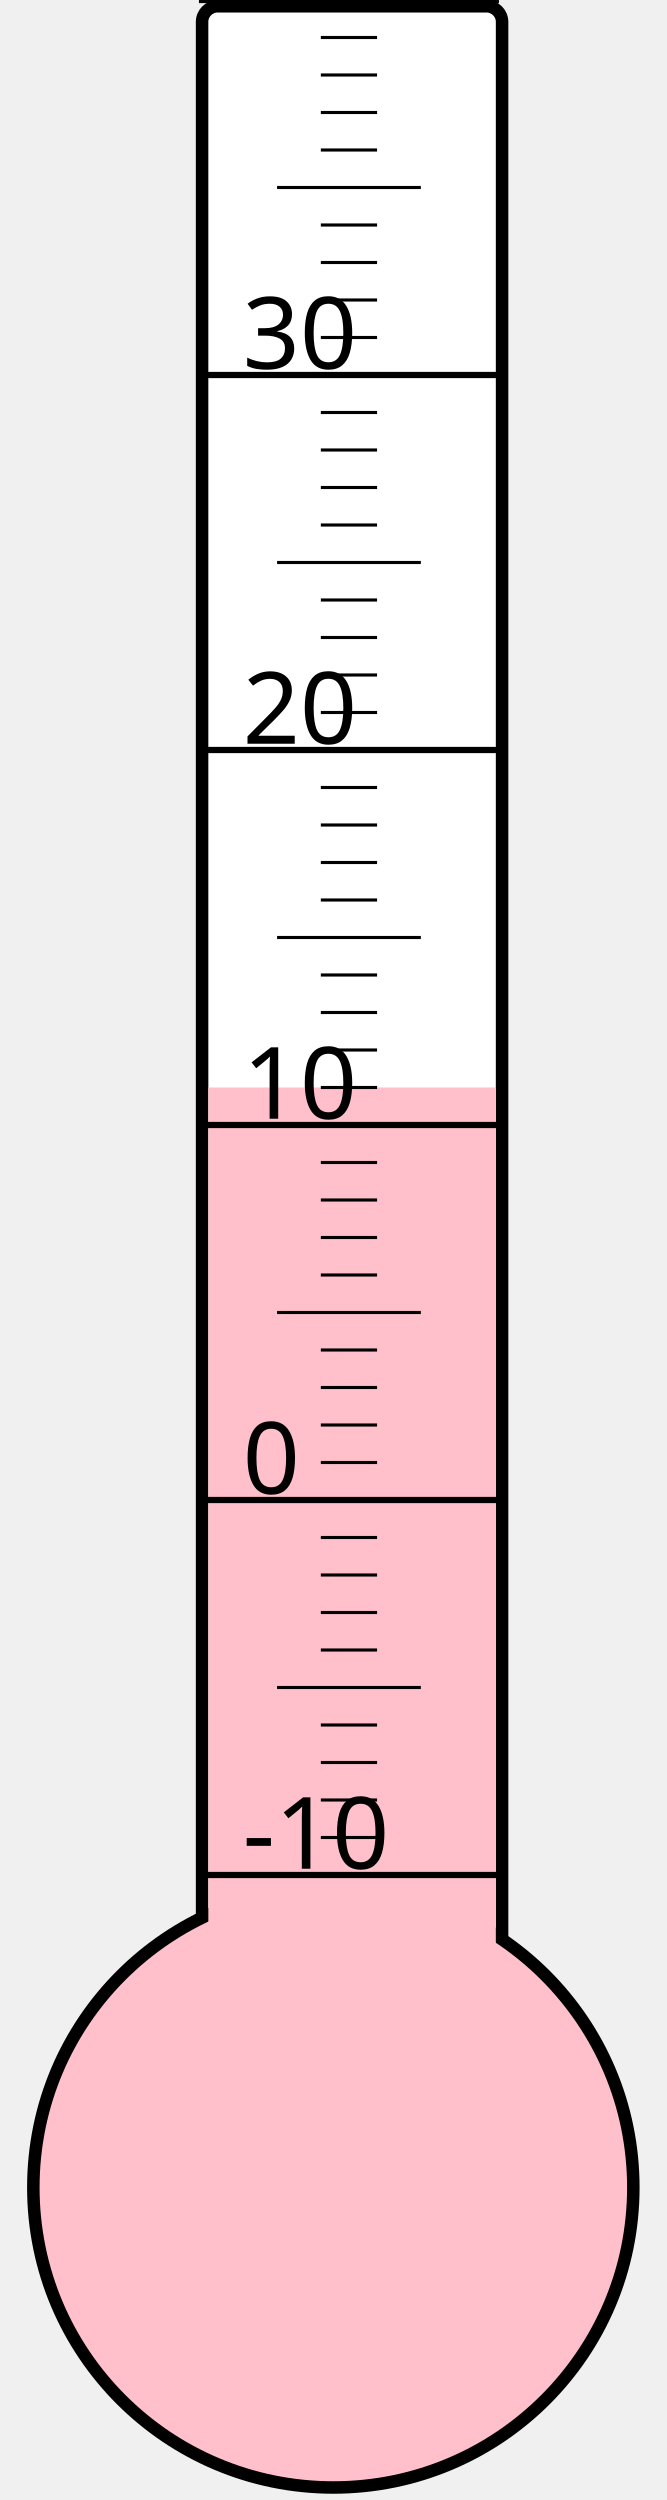
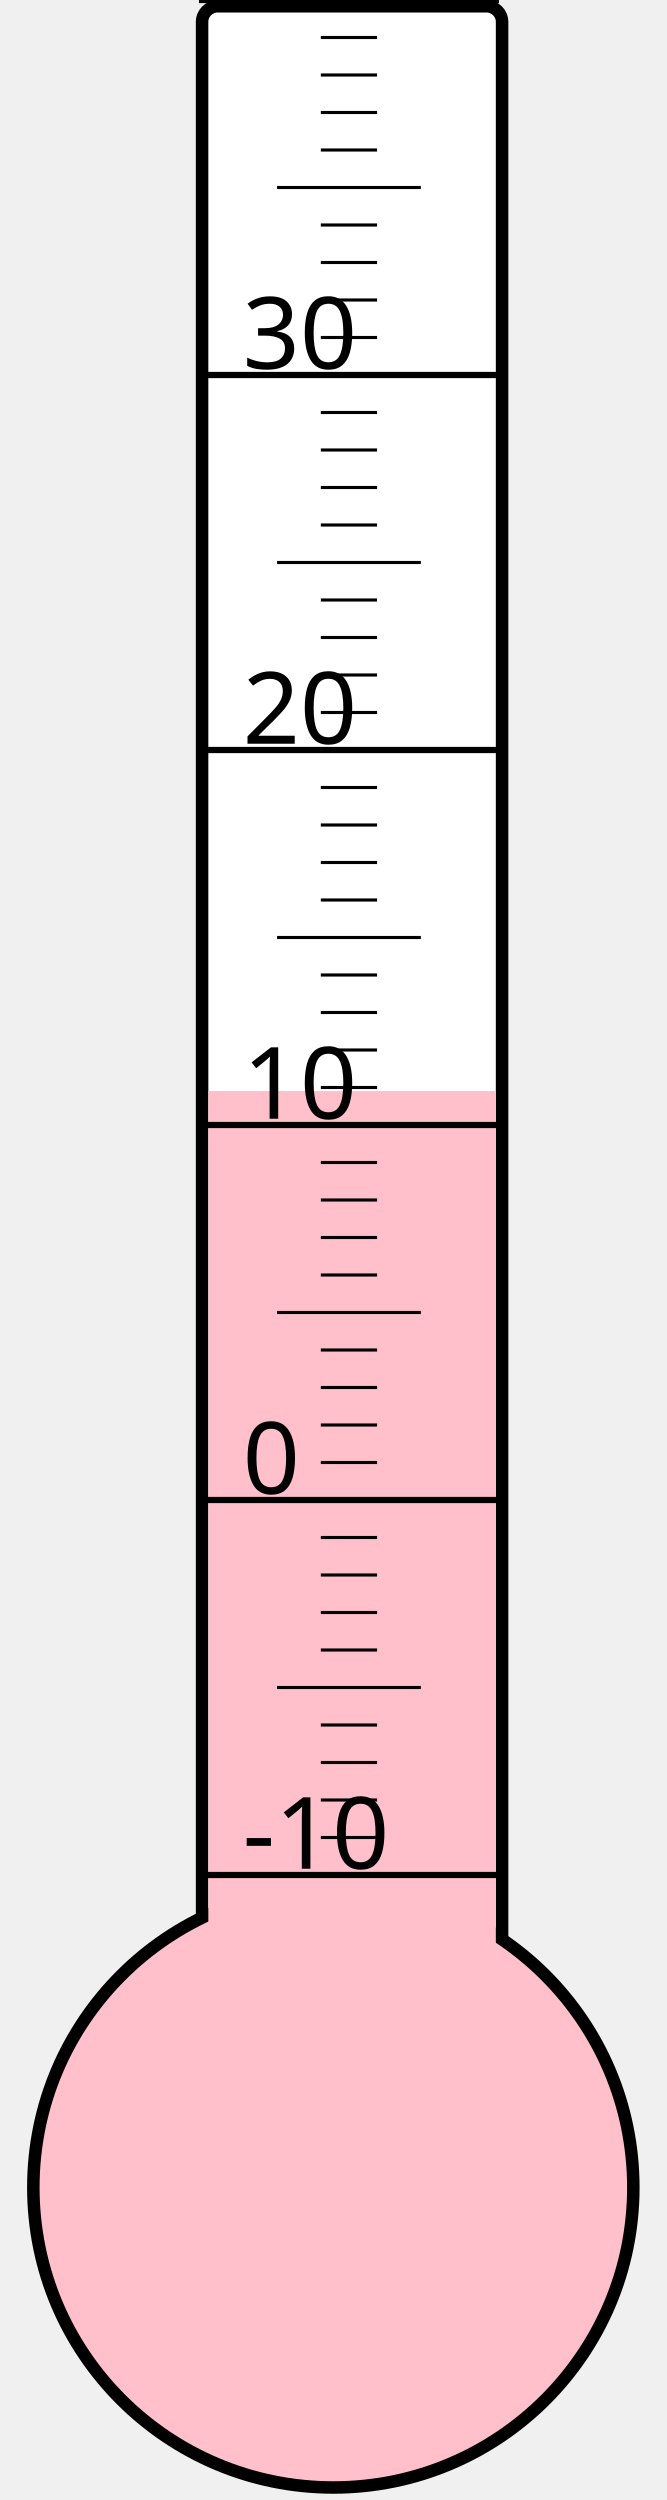
<svg xmlns="http://www.w3.org/2000/svg" width="40px" height="150px" viewBox="0 0 200 800">
  <rect width="200" height="800" x="0" y="0" style="fill: #ffffeb; fill-opacity: 0;" />
  <rect width="96" height="680" x="58" y="2" rx="5" ry="5" style="fill: white; fill-opacity: 1; stroke: black; stroke-width: 4;" />
  <circle cx="100" cy="700" r="96" style="fill: pink; stroke: black; stroke-width: 4;" />
-   <rect width="92" height="352.0" x="60" y="348.0" style="fill: pink; fill-opacity: 1; stroke-width: 0;" />
+   <rect width="92" height="350.875" x="60" y="349.125" style="fill: pink; fill-opacity: 1; stroke-width: 0;" />
  <text x="71" y="598" style="font-family: sans-serif; font-size: 24pt;">-10</text>
  <text x="71" y="478" style="font-family: sans-serif; font-size: 24pt;">0</text>
  <text x="71" y="358" style="font-family: sans-serif; font-size: 24pt;">10</text>
  <text x="71" y="238" style="font-family: sans-serif; font-size: 24pt;">20</text>
  <text x="71" y="118" style="font-family: sans-serif; font-size: 24pt;">30</text>
  <g style="stroke: black;">
    <line x1="57" y1="600" x2="153" y2="600" style="stroke-width: 2;" />
    <line x1="96" y1="588" x2="114" y2="588" style="stroke-width: 1;" />
    <line x1="96" y1="576" x2="114" y2="576" style="stroke-width: 1;" />
    <line x1="96" y1="564" x2="114" y2="564" style="stroke-width: 1;" />
    <line x1="96" y1="552" x2="114" y2="552" style="stroke-width: 1;" />
    <line x1="82" y1="540" x2="128" y2="540" style="stroke-width: 1;" />
    <line x1="96" y1="528" x2="114" y2="528" style="stroke-width: 1;" />
    <line x1="96" y1="516" x2="114" y2="516" style="stroke-width: 1;" />
    <line x1="96" y1="504" x2="114" y2="504" style="stroke-width: 1;" />
    <line x1="96" y1="492" x2="114" y2="492" style="stroke-width: 1;" />
    <line x1="57" y1="480" x2="153" y2="480" style="stroke-width: 2;" />
    <line x1="96" y1="468" x2="114" y2="468" style="stroke-width: 1;" />
    <line x1="96" y1="456" x2="114" y2="456" style="stroke-width: 1;" />
    <line x1="96" y1="444" x2="114" y2="444" style="stroke-width: 1;" />
    <line x1="96" y1="432" x2="114" y2="432" style="stroke-width: 1;" />
    <line x1="82" y1="420" x2="128" y2="420" style="stroke-width: 1;" />
    <line x1="96" y1="408" x2="114" y2="408" style="stroke-width: 1;" />
    <line x1="96" y1="396" x2="114" y2="396" style="stroke-width: 1;" />
    <line x1="96" y1="384" x2="114" y2="384" style="stroke-width: 1;" />
    <line x1="96" y1="372" x2="114" y2="372" style="stroke-width: 1;" />
    <line x1="57" y1="360" x2="153" y2="360" style="stroke-width: 2;" />
    <line x1="96" y1="348" x2="114" y2="348" style="stroke-width: 1;" />
    <line x1="96" y1="336" x2="114" y2="336" style="stroke-width: 1;" />
    <line x1="96" y1="324" x2="114" y2="324" style="stroke-width: 1;" />
    <line x1="96" y1="312" x2="114" y2="312" style="stroke-width: 1;" />
    <line x1="82" y1="300" x2="128" y2="300" style="stroke-width: 1;" />
    <line x1="96" y1="288" x2="114" y2="288" style="stroke-width: 1;" />
    <line x1="96" y1="276" x2="114" y2="276" style="stroke-width: 1;" />
    <line x1="96" y1="264" x2="114" y2="264" style="stroke-width: 1;" />
    <line x1="96" y1="252" x2="114" y2="252" style="stroke-width: 1;" />
    <line x1="57" y1="240" x2="153" y2="240" style="stroke-width: 2;" />
    <line x1="96" y1="228" x2="114" y2="228" style="stroke-width: 1;" />
    <line x1="96" y1="216" x2="114" y2="216" style="stroke-width: 1;" />
    <line x1="96" y1="204" x2="114" y2="204" style="stroke-width: 1;" />
    <line x1="96" y1="192" x2="114" y2="192" style="stroke-width: 1;" />
    <line x1="82" y1="180" x2="128" y2="180" style="stroke-width: 1;" />
    <line x1="96" y1="168" x2="114" y2="168" style="stroke-width: 1;" />
    <line x1="96" y1="156" x2="114" y2="156" style="stroke-width: 1;" />
    <line x1="96" y1="144" x2="114" y2="144" style="stroke-width: 1;" />
    <line x1="96" y1="132" x2="114" y2="132" style="stroke-width: 1;" />
    <line x1="57" y1="120" x2="153" y2="120" style="stroke-width: 2;" />
    <line x1="96" y1="108" x2="114" y2="108" style="stroke-width: 1;" />
    <line x1="96" y1="96" x2="114" y2="96" style="stroke-width: 1;" />
    <line x1="96" y1="84" x2="114" y2="84" style="stroke-width: 1;" />
    <line x1="96" y1="72" x2="114" y2="72" style="stroke-width: 1;" />
    <line x1="82" y1="60" x2="128" y2="60" style="stroke-width: 1;" />
    <line x1="96" y1="48" x2="114" y2="48" style="stroke-width: 1;" />
    <line x1="96" y1="36" x2="114" y2="36" style="stroke-width: 1;" />
    <line x1="96" y1="24" x2="114" y2="24" style="stroke-width: 1;" />
    <line x1="96" y1="12" x2="114" y2="12" style="stroke-width: 1;" />
    <line x1="57" y1="0" x2="153" y2="0" style="stroke-width: 2;" />
  </g>
</svg>
